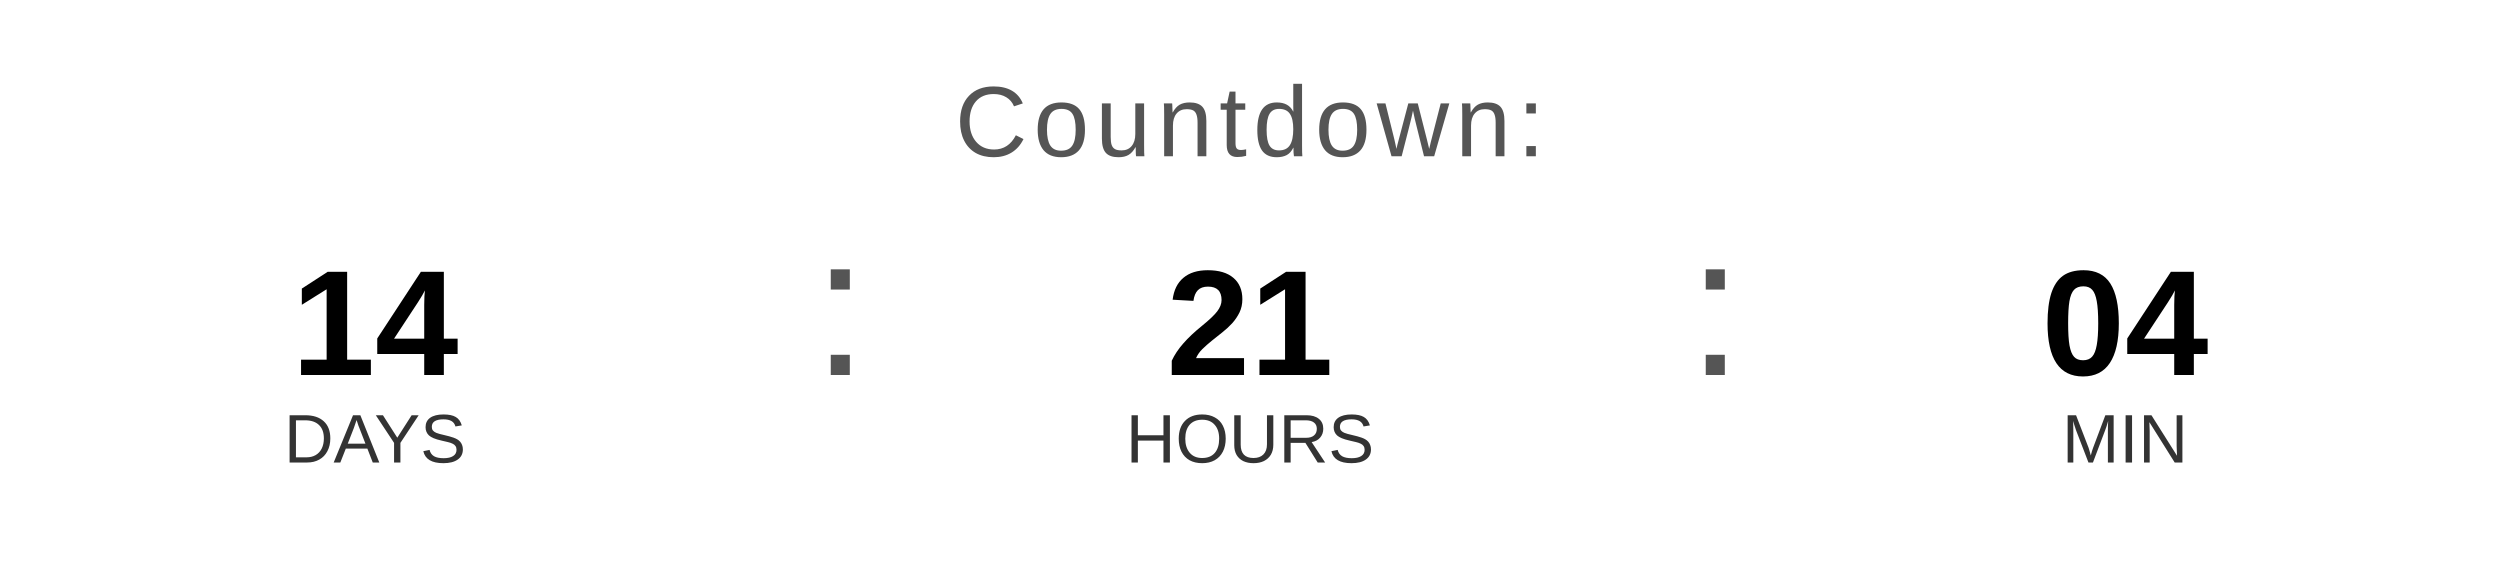
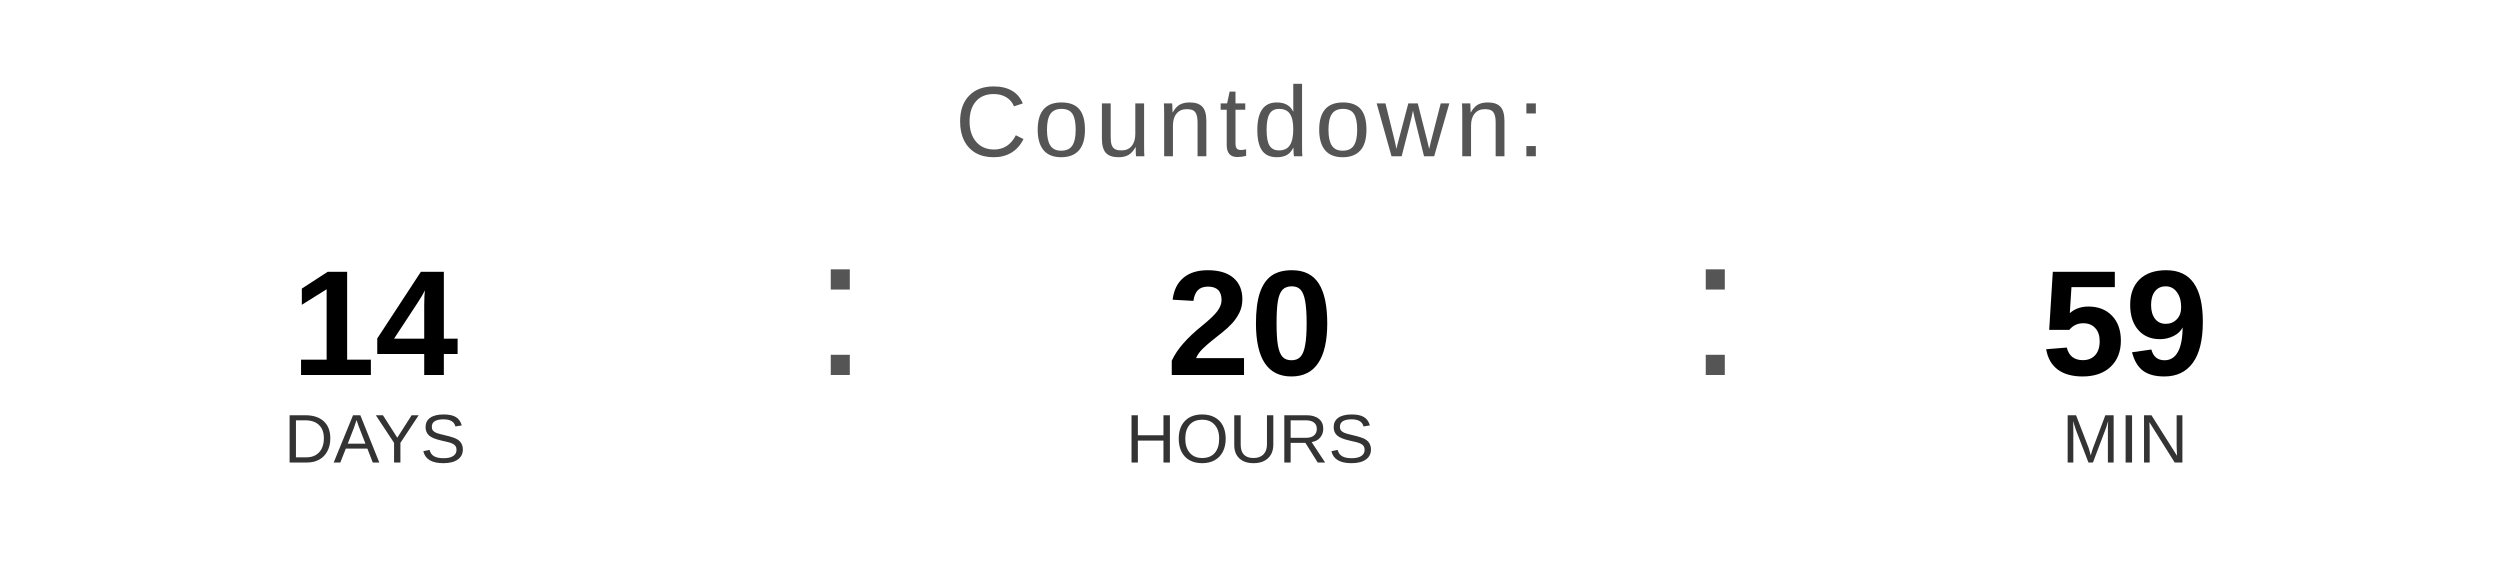
<svg xmlns="http://www.w3.org/2000/svg" width="400" height="90" viewBox="0 0 400 90">
  <text x="200" y="25" font-family="Arial, Helvetica, sans-serif" font-size="16" fill="#555555" text-anchor="middle" letter-spacing="1">
    Countdown:
  </text>
  <text x="60" y="60" font-family="Arial, Helvetica, sans-serif" font-size="24" font-weight="bold" fill="#000000" text-anchor="middle">14</text>
  <text x="60" y="74" font-family="Arial, Helvetica, sans-serif" font-size="11" fill="#333333" text-anchor="middle">DAYS</text>
  <text x="130" y="60" font-family="Arial, sans-serif" font-size="32" fill="#555555">:</text>
-   <text x="200" y="60" font-family="Arial, Helvetica, sans-serif" font-size="24" font-weight="bold" fill="#000000" text-anchor="middle">21</text>
+   <text x="200" y="60" font-family="Arial, Helvetica, sans-serif" font-size="24" font-weight="bold" fill="#000000" text-anchor="middle">20</text>
  <text x="200" y="74" font-family="Arial, Helvetica, sans-serif" font-size="11" fill="#333333" text-anchor="middle">HOURS</text>
  <text x="270" y="60" font-family="Arial, sans-serif" font-size="32" fill="#555555">:</text>
-   <text x="340" y="60" font-family="Arial, Helvetica, sans-serif" font-size="24" font-weight="bold" fill="#000000" text-anchor="middle">04</text>
+   <text x="340" y="60" font-family="Arial, Helvetica, sans-serif" font-size="24" font-weight="bold" fill="#000000" text-anchor="middle">59</text>
  <text x="340" y="74" font-family="Arial, Helvetica, sans-serif" font-size="11" fill="#333333" text-anchor="middle">MIN</text>
</svg>
